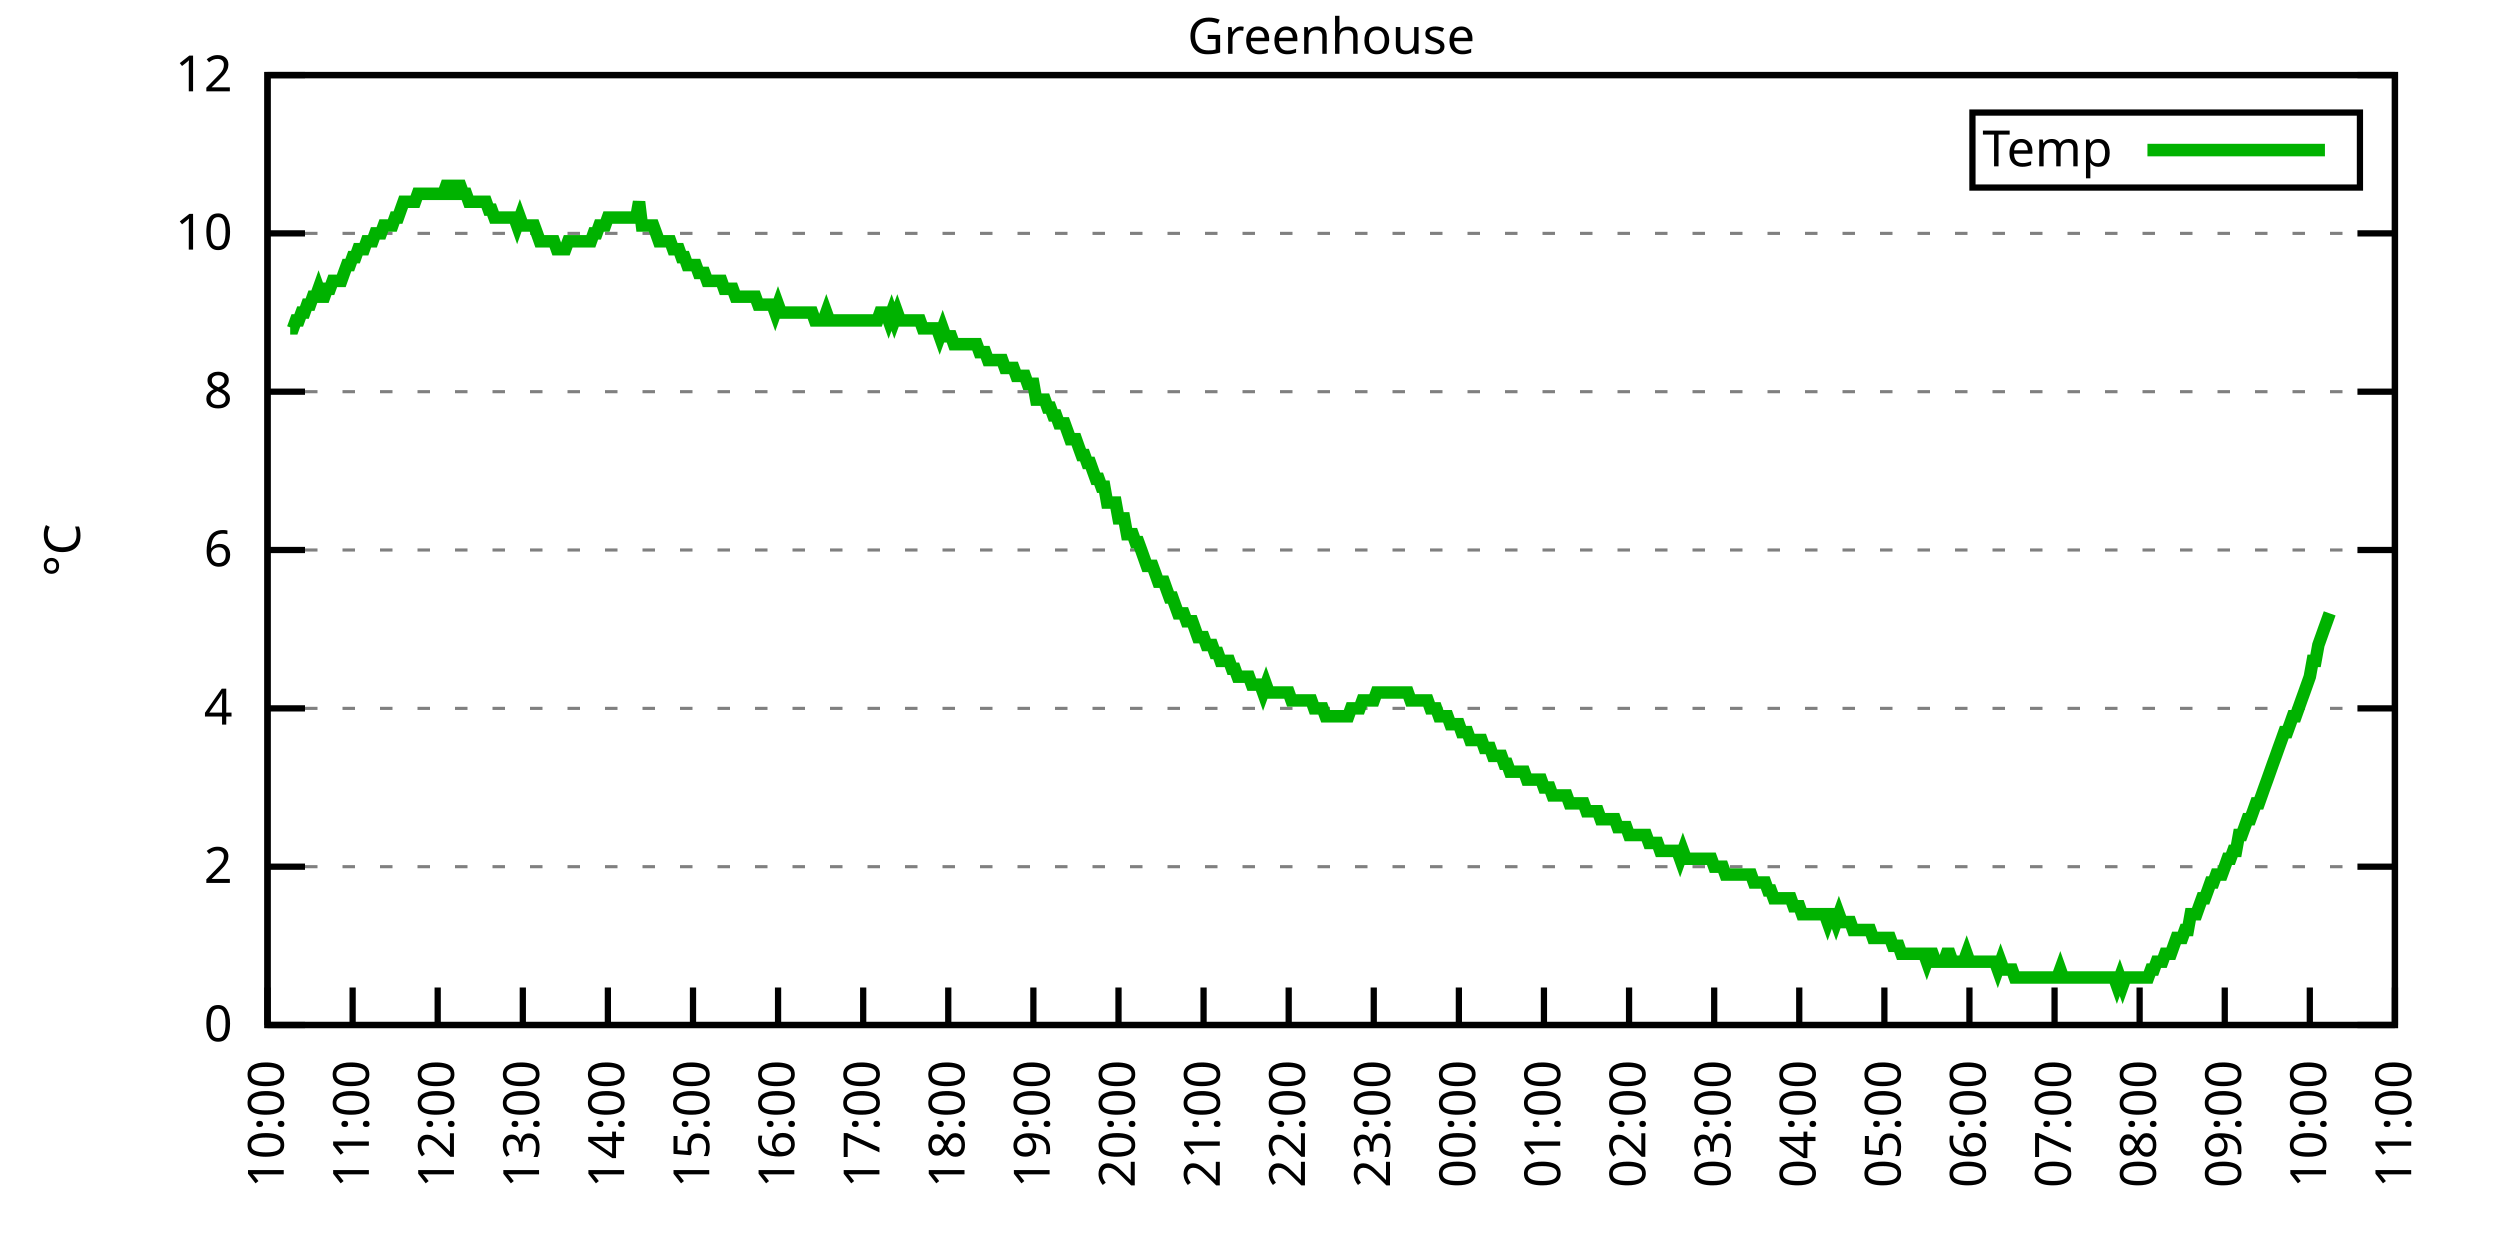
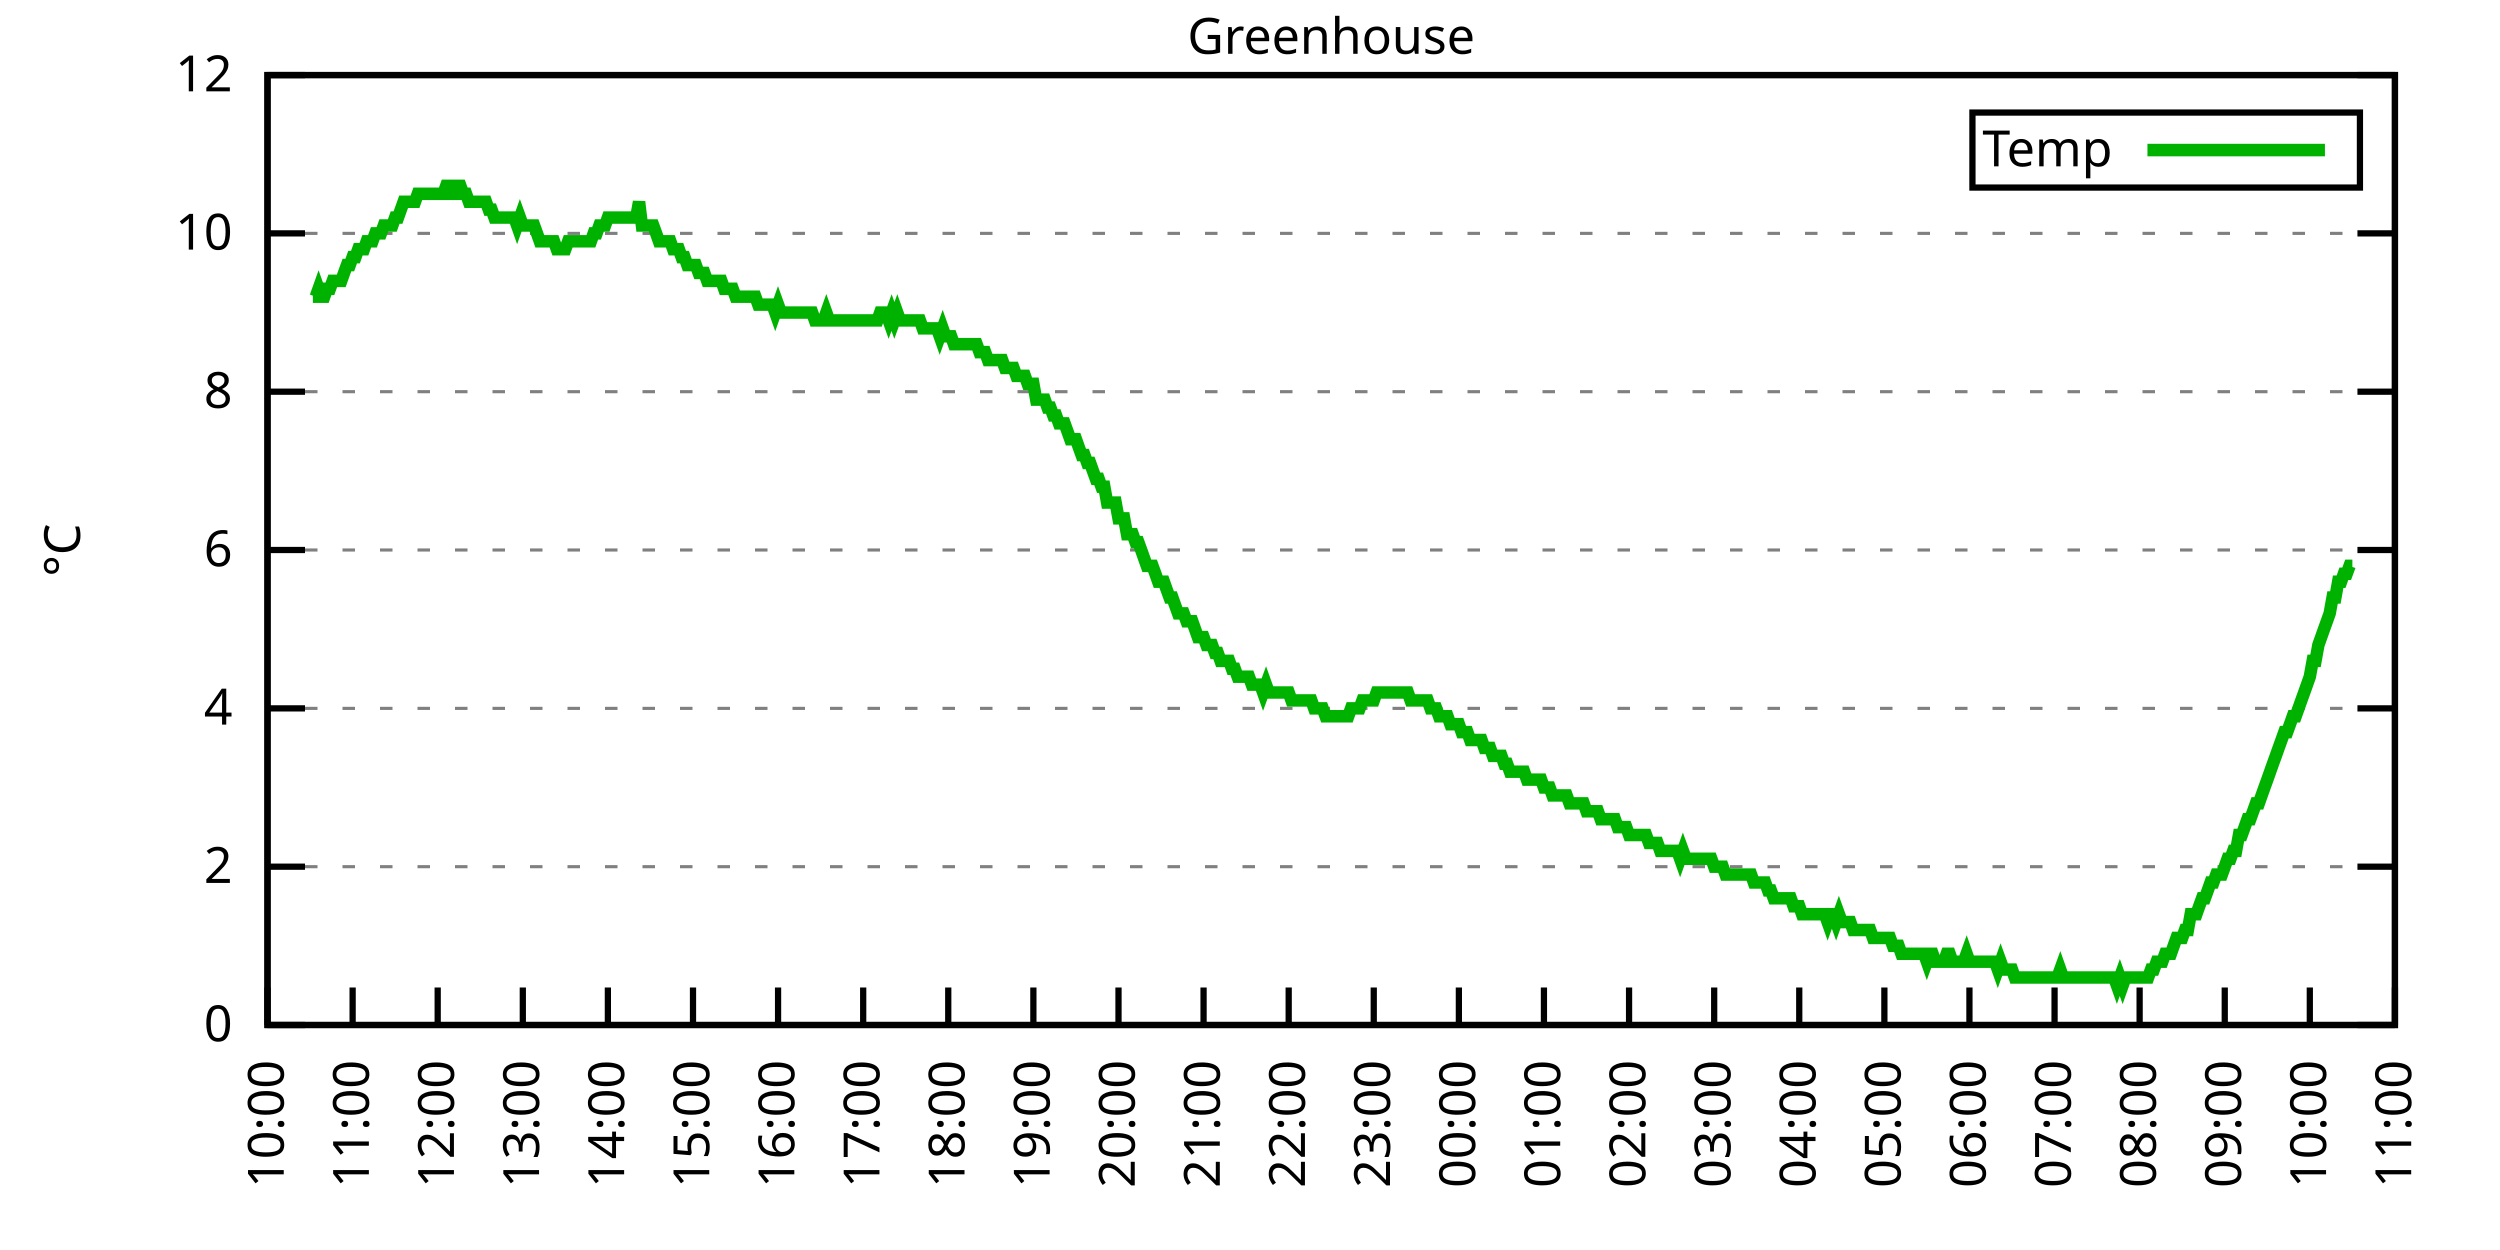
<svg xmlns="http://www.w3.org/2000/svg" xmlns:xlink="http://www.w3.org/1999/xlink" width="400" height="200" viewBox="0 0 400 200">
  <g id="gnuplot_canvas">
    <rect x="0" y="0" width="400" height="200" fill="none" />
    <defs>
      <circle id="gpDot" r="0.5" stroke-width="0.5" stroke="currentColor" />
      <path id="gpPt0" stroke-width="0.333" stroke="currentColor" d="M-1,0 h2 M0,-1 v2" />
      <path id="gpPt1" stroke-width="0.333" stroke="currentColor" d="M-1,-1 L1,1 M1,-1 L-1,1" />
      <path id="gpPt2" stroke-width="0.333" stroke="currentColor" d="M-1,0 L1,0 M0,-1 L0,1 M-1,-1 L1,1 M-1,1 L1,-1" />
      <rect id="gpPt3" stroke-width="0.333" stroke="currentColor" x="-1" y="-1" width="2" height="2" />
      <rect id="gpPt4" stroke-width="0.333" stroke="currentColor" fill="currentColor" x="-1" y="-1" width="2" height="2" />
      <circle id="gpPt5" stroke-width="0.333" stroke="currentColor" cx="0" cy="0" r="1" />
      <use xlink:href="#gpPt5" id="gpPt6" fill="currentColor" stroke="none" />
      <path id="gpPt7" stroke-width="0.333" stroke="currentColor" d="M0,-1.33 L-1.33,0.67 L1.33,0.67 z" />
      <use xlink:href="#gpPt7" id="gpPt8" fill="currentColor" stroke="none" />
      <use xlink:href="#gpPt7" id="gpPt9" stroke="currentColor" transform="rotate(180)" />
      <use xlink:href="#gpPt9" id="gpPt10" fill="currentColor" stroke="none" />
      <use xlink:href="#gpPt3" id="gpPt11" stroke="currentColor" transform="rotate(45)" />
      <use xlink:href="#gpPt11" id="gpPt12" fill="currentColor" stroke="none" />
      <path id="gpPt13" stroke-width="0.333" stroke="currentColor" d="M0,1.330 L1.265,0.411 L0.782,-1.067 L-0.782,-1.076 L-1.265,0.411 z" />
      <use xlink:href="#gpPt13" id="gpPt14" fill="currentColor" stroke="none" />
      <filter id="textbox" filterUnits="objectBoundingBox" x="0" y="0" height="1" width="1">
        <feFlood flood-color="white" flood-opacity="1" result="bgnd" />
        <feComposite in="SourceGraphic" in2="bgnd" operator="atop" />
      </filter>
      <filter id="greybox" filterUnits="objectBoundingBox" x="0" y="0" height="1" width="1">
        <feFlood flood-color="lightgrey" flood-opacity="1" result="grey" />
        <feComposite in="SourceGraphic" in2="grey" operator="atop" />
      </filter>
    </defs>
    <g fill="none" color="white" stroke="currentColor" stroke-width="1.00" stroke-linecap="butt" stroke-linejoin="miter">
</g>
    <g fill="none" color="black" stroke="currentColor" stroke-width="1.00" stroke-linecap="butt" stroke-linejoin="miter">
      <g stroke="none" shape-rendering="crispEdges">
        <polygon fill="rgb(255, 255, 255)" points="42.80,164.00 383.18,164.00 383.18,12.02 42.80,12.02 " />
      </g>
    </g>
    <g fill="none" color="black" stroke="currentColor" stroke-width="1.00" stroke-linecap="butt" stroke-linejoin="miter">
</g>
    <g fill="none" color="black" stroke="black" stroke-width="0.50" stroke-linecap="butt" stroke-linejoin="miter">
</g>
    <g fill="none" color="gray" stroke="currentColor" stroke-width="0.50" stroke-linecap="butt" stroke-linejoin="miter">
      <path stroke="gray" stroke-dasharray="2,4" class="gridline" d="M42.80,164.00 L383.19,164.00  " />
    </g>
    <g fill="none" color="gray" stroke="gray" stroke-width="1.00" stroke-linecap="butt" stroke-linejoin="miter">
</g>
    <g fill="none" color="black" stroke="currentColor" stroke-width="1.00" stroke-linecap="butt" stroke-linejoin="miter">
      <path stroke="black" d="M42.80,164.00 L48.80,164.00 M383.19,164.00 L377.19,164.00  " />
      <g transform="translate(37.20,166.60)" stroke="none" fill="black" font-family="Sans" font-size="8.00" text-anchor="end">
        <text>
          <tspan font-family="Sans"> 0</tspan>
        </text>
      </g>
    </g>
    <g fill="none" color="black" stroke="currentColor" stroke-width="1.00" stroke-linecap="butt" stroke-linejoin="miter">
</g>
    <g fill="none" color="black" stroke="black" stroke-width="0.50" stroke-linecap="butt" stroke-linejoin="miter">
</g>
    <g fill="none" color="gray" stroke="currentColor" stroke-width="0.50" stroke-linecap="butt" stroke-linejoin="miter">
      <path stroke="gray" stroke-dasharray="2,4" class="gridline" d="M42.80,138.67 L383.19,138.67  " />
    </g>
    <g fill="none" color="gray" stroke="gray" stroke-width="1.00" stroke-linecap="butt" stroke-linejoin="miter">
</g>
    <g fill="none" color="black" stroke="currentColor" stroke-width="1.00" stroke-linecap="butt" stroke-linejoin="miter">
      <path stroke="black" d="M42.80,138.67 L48.80,138.67 M383.19,138.67 L377.19,138.67  " />
      <g transform="translate(37.20,141.27)" stroke="none" fill="black" font-family="Sans" font-size="8.00" text-anchor="end">
        <text>
          <tspan font-family="Sans"> 2</tspan>
        </text>
      </g>
    </g>
    <g fill="none" color="black" stroke="currentColor" stroke-width="1.00" stroke-linecap="butt" stroke-linejoin="miter">
</g>
    <g fill="none" color="black" stroke="black" stroke-width="0.50" stroke-linecap="butt" stroke-linejoin="miter">
</g>
    <g fill="none" color="gray" stroke="currentColor" stroke-width="0.50" stroke-linecap="butt" stroke-linejoin="miter">
      <path stroke="gray" stroke-dasharray="2,4" class="gridline" d="M42.80,113.34 L383.19,113.34  " />
    </g>
    <g fill="none" color="gray" stroke="gray" stroke-width="1.00" stroke-linecap="butt" stroke-linejoin="miter">
</g>
    <g fill="none" color="black" stroke="currentColor" stroke-width="1.00" stroke-linecap="butt" stroke-linejoin="miter">
      <path stroke="black" d="M42.80,113.34 L48.80,113.34 M383.19,113.34 L377.19,113.34  " />
      <g transform="translate(37.20,115.94)" stroke="none" fill="black" font-family="Sans" font-size="8.00" text-anchor="end">
        <text>
          <tspan font-family="Sans"> 4</tspan>
        </text>
      </g>
    </g>
    <g fill="none" color="black" stroke="currentColor" stroke-width="1.00" stroke-linecap="butt" stroke-linejoin="miter">
</g>
    <g fill="none" color="black" stroke="black" stroke-width="0.50" stroke-linecap="butt" stroke-linejoin="miter">
</g>
    <g fill="none" color="gray" stroke="currentColor" stroke-width="0.50" stroke-linecap="butt" stroke-linejoin="miter">
      <path stroke="gray" stroke-dasharray="2,4" class="gridline" d="M42.80,88.00 L383.19,88.00  " />
    </g>
    <g fill="none" color="gray" stroke="gray" stroke-width="1.00" stroke-linecap="butt" stroke-linejoin="miter">
</g>
    <g fill="none" color="black" stroke="currentColor" stroke-width="1.00" stroke-linecap="butt" stroke-linejoin="miter">
      <path stroke="black" d="M42.80,88.00 L48.80,88.00 M383.19,88.00 L377.19,88.00  " />
      <g transform="translate(37.20,90.60)" stroke="none" fill="black" font-family="Sans" font-size="8.00" text-anchor="end">
        <text>
          <tspan font-family="Sans"> 6</tspan>
        </text>
      </g>
    </g>
    <g fill="none" color="black" stroke="currentColor" stroke-width="1.00" stroke-linecap="butt" stroke-linejoin="miter">
</g>
    <g fill="none" color="black" stroke="black" stroke-width="0.50" stroke-linecap="butt" stroke-linejoin="miter">
</g>
    <g fill="none" color="gray" stroke="currentColor" stroke-width="0.50" stroke-linecap="butt" stroke-linejoin="miter">
      <path stroke="gray" stroke-dasharray="2,4" class="gridline" d="M42.80,62.67 L383.19,62.67  " />
    </g>
    <g fill="none" color="gray" stroke="gray" stroke-width="1.00" stroke-linecap="butt" stroke-linejoin="miter">
</g>
    <g fill="none" color="black" stroke="currentColor" stroke-width="1.00" stroke-linecap="butt" stroke-linejoin="miter">
      <path stroke="black" d="M42.80,62.67 L48.80,62.67 M383.19,62.67 L377.19,62.67  " />
      <g transform="translate(37.20,65.27)" stroke="none" fill="black" font-family="Sans" font-size="8.00" text-anchor="end">
        <text>
          <tspan font-family="Sans"> 8</tspan>
        </text>
      </g>
    </g>
    <g fill="none" color="black" stroke="currentColor" stroke-width="1.00" stroke-linecap="butt" stroke-linejoin="miter">
</g>
    <g fill="none" color="black" stroke="black" stroke-width="0.50" stroke-linecap="butt" stroke-linejoin="miter">
</g>
    <g fill="none" color="gray" stroke="currentColor" stroke-width="0.50" stroke-linecap="butt" stroke-linejoin="miter">
      <path stroke="gray" stroke-dasharray="2,4" class="gridline" d="M42.80,37.34 L383.19,37.34  " />
    </g>
    <g fill="none" color="gray" stroke="gray" stroke-width="1.00" stroke-linecap="butt" stroke-linejoin="miter">
</g>
    <g fill="none" color="black" stroke="currentColor" stroke-width="1.00" stroke-linecap="butt" stroke-linejoin="miter">
      <path stroke="black" d="M42.80,37.34 L48.80,37.34 M383.19,37.34 L377.19,37.34  " />
      <g transform="translate(37.20,39.94)" stroke="none" fill="black" font-family="Sans" font-size="8.00" text-anchor="end">
        <text>
          <tspan font-family="Sans"> 10</tspan>
        </text>
      </g>
    </g>
    <g fill="none" color="black" stroke="currentColor" stroke-width="1.00" stroke-linecap="butt" stroke-linejoin="miter">
</g>
    <g fill="none" color="black" stroke="black" stroke-width="0.50" stroke-linecap="butt" stroke-linejoin="miter">
</g>
    <g fill="none" color="gray" stroke="currentColor" stroke-width="0.50" stroke-linecap="butt" stroke-linejoin="miter">
      <path stroke="gray" stroke-dasharray="2,4" class="gridline" d="M42.80,12.01 L383.19,12.01  " />
    </g>
    <g fill="none" color="gray" stroke="gray" stroke-width="1.00" stroke-linecap="butt" stroke-linejoin="miter">
</g>
    <g fill="none" color="black" stroke="currentColor" stroke-width="1.00" stroke-linecap="butt" stroke-linejoin="miter">
      <path stroke="black" d="M42.80,12.01 L48.80,12.01 M383.19,12.01 L377.19,12.01  " />
      <g transform="translate(37.20,14.61)" stroke="none" fill="black" font-family="Sans" font-size="8.00" text-anchor="end">
        <text>
          <tspan font-family="Sans"> 12</tspan>
        </text>
      </g>
    </g>
    <g fill="none" color="black" stroke="currentColor" stroke-width="1.00" stroke-linecap="butt" stroke-linejoin="miter">
      <path stroke="black" d="M42.80,164.00 L42.80,158.00  " />
      <g transform="translate(45.40,169.60) rotate(270.00)" stroke="none" fill="black" font-family="Sans" font-size="8.00" text-anchor="end">
        <text>
          <tspan font-family="Sans">10:00</tspan>
        </text>
      </g>
    </g>
    <g fill="none" color="black" stroke="currentColor" stroke-width="1.00" stroke-linecap="butt" stroke-linejoin="miter">
      <path stroke="black" d="M56.42,164.00 L56.42,158.00  " />
      <g transform="translate(59.02,169.60) rotate(270.00)" stroke="none" fill="black" font-family="Sans" font-size="8.00" text-anchor="end">
        <text>
          <tspan font-family="Sans">11:00</tspan>
        </text>
      </g>
    </g>
    <g fill="none" color="black" stroke="currentColor" stroke-width="1.00" stroke-linecap="butt" stroke-linejoin="miter">
      <path stroke="black" d="M70.03,164.00 L70.03,158.00  " />
      <g transform="translate(72.63,169.60) rotate(270.00)" stroke="none" fill="black" font-family="Sans" font-size="8.00" text-anchor="end">
        <text>
          <tspan font-family="Sans">12:00</tspan>
        </text>
      </g>
    </g>
    <g fill="none" color="black" stroke="currentColor" stroke-width="1.00" stroke-linecap="butt" stroke-linejoin="miter">
      <path stroke="black" d="M83.65,164.00 L83.65,158.00  " />
      <g transform="translate(86.25,169.60) rotate(270.00)" stroke="none" fill="black" font-family="Sans" font-size="8.00" text-anchor="end">
        <text>
          <tspan font-family="Sans">13:00</tspan>
        </text>
      </g>
    </g>
    <g fill="none" color="black" stroke="currentColor" stroke-width="1.00" stroke-linecap="butt" stroke-linejoin="miter">
      <path stroke="black" d="M97.26,164.00 L97.26,158.00  " />
      <g transform="translate(99.86,169.60) rotate(270.00)" stroke="none" fill="black" font-family="Sans" font-size="8.00" text-anchor="end">
        <text>
          <tspan font-family="Sans">14:00</tspan>
        </text>
      </g>
    </g>
    <g fill="none" color="black" stroke="currentColor" stroke-width="1.00" stroke-linecap="butt" stroke-linejoin="miter">
      <path stroke="black" d="M110.88,164.00 L110.88,158.00  " />
      <g transform="translate(113.48,169.60) rotate(270.00)" stroke="none" fill="black" font-family="Sans" font-size="8.00" text-anchor="end">
        <text>
          <tspan font-family="Sans">15:00</tspan>
        </text>
      </g>
    </g>
    <g fill="none" color="black" stroke="currentColor" stroke-width="1.00" stroke-linecap="butt" stroke-linejoin="miter">
      <path stroke="black" d="M124.49,164.00 L124.49,158.00  " />
      <g transform="translate(127.09,169.60) rotate(270.00)" stroke="none" fill="black" font-family="Sans" font-size="8.00" text-anchor="end">
        <text>
          <tspan font-family="Sans">16:00</tspan>
        </text>
      </g>
    </g>
    <g fill="none" color="black" stroke="currentColor" stroke-width="1.00" stroke-linecap="butt" stroke-linejoin="miter">
      <path stroke="black" d="M138.11,164.00 L138.11,158.00  " />
      <g transform="translate(140.71,169.60) rotate(270.00)" stroke="none" fill="black" font-family="Sans" font-size="8.00" text-anchor="end">
        <text>
          <tspan font-family="Sans">17:00</tspan>
        </text>
      </g>
    </g>
    <g fill="none" color="black" stroke="currentColor" stroke-width="1.00" stroke-linecap="butt" stroke-linejoin="miter">
      <path stroke="black" d="M151.72,164.00 L151.72,158.00  " />
      <g transform="translate(154.32,169.60) rotate(270.00)" stroke="none" fill="black" font-family="Sans" font-size="8.00" text-anchor="end">
        <text>
          <tspan font-family="Sans">18:00</tspan>
        </text>
      </g>
    </g>
    <g fill="none" color="black" stroke="currentColor" stroke-width="1.00" stroke-linecap="butt" stroke-linejoin="miter">
      <path stroke="black" d="M165.34,164.00 L165.34,158.00  " />
      <g transform="translate(167.94,169.60) rotate(270.00)" stroke="none" fill="black" font-family="Sans" font-size="8.00" text-anchor="end">
        <text>
          <tspan font-family="Sans">19:00</tspan>
        </text>
      </g>
    </g>
    <g fill="none" color="black" stroke="currentColor" stroke-width="1.00" stroke-linecap="butt" stroke-linejoin="miter">
      <path stroke="black" d="M178.96,164.00 L178.96,158.00  " />
      <g transform="translate(181.56,169.60) rotate(270.00)" stroke="none" fill="black" font-family="Sans" font-size="8.00" text-anchor="end">
        <text>
          <tspan font-family="Sans">20:00</tspan>
        </text>
      </g>
    </g>
    <g fill="none" color="black" stroke="currentColor" stroke-width="1.00" stroke-linecap="butt" stroke-linejoin="miter">
      <path stroke="black" d="M192.57,164.00 L192.57,158.00  " />
      <g transform="translate(195.17,169.60) rotate(270.00)" stroke="none" fill="black" font-family="Sans" font-size="8.00" text-anchor="end">
        <text>
          <tspan font-family="Sans">21:00</tspan>
        </text>
      </g>
    </g>
    <g fill="none" color="black" stroke="currentColor" stroke-width="1.00" stroke-linecap="butt" stroke-linejoin="miter">
      <path stroke="black" d="M206.19,164.00 L206.19,158.00  " />
      <g transform="translate(208.79,169.60) rotate(270.00)" stroke="none" fill="black" font-family="Sans" font-size="8.00" text-anchor="end">
        <text>
          <tspan font-family="Sans">22:00</tspan>
        </text>
      </g>
    </g>
    <g fill="none" color="black" stroke="currentColor" stroke-width="1.00" stroke-linecap="butt" stroke-linejoin="miter">
      <path stroke="black" d="M219.80,164.00 L219.80,158.00  " />
      <g transform="translate(222.40,169.60) rotate(270.00)" stroke="none" fill="black" font-family="Sans" font-size="8.00" text-anchor="end">
        <text>
          <tspan font-family="Sans">23:00</tspan>
        </text>
      </g>
    </g>
    <g fill="none" color="black" stroke="currentColor" stroke-width="1.00" stroke-linecap="butt" stroke-linejoin="miter">
      <path stroke="black" d="M233.42,164.00 L233.42,158.00  " />
      <g transform="translate(236.02,169.60) rotate(270.00)" stroke="none" fill="black" font-family="Sans" font-size="8.00" text-anchor="end">
        <text>
          <tspan font-family="Sans">00:00</tspan>
        </text>
      </g>
    </g>
    <g fill="none" color="black" stroke="currentColor" stroke-width="1.00" stroke-linecap="butt" stroke-linejoin="miter">
      <path stroke="black" d="M247.03,164.00 L247.03,158.00  " />
      <g transform="translate(249.63,169.60) rotate(270.00)" stroke="none" fill="black" font-family="Sans" font-size="8.00" text-anchor="end">
        <text>
          <tspan font-family="Sans">01:00</tspan>
        </text>
      </g>
    </g>
    <g fill="none" color="black" stroke="currentColor" stroke-width="1.00" stroke-linecap="butt" stroke-linejoin="miter">
      <path stroke="black" d="M260.65,164.00 L260.65,158.00  " />
      <g transform="translate(263.25,169.60) rotate(270.00)" stroke="none" fill="black" font-family="Sans" font-size="8.00" text-anchor="end">
        <text>
          <tspan font-family="Sans">02:00</tspan>
        </text>
      </g>
    </g>
    <g fill="none" color="black" stroke="currentColor" stroke-width="1.00" stroke-linecap="butt" stroke-linejoin="miter">
      <path stroke="black" d="M274.27,164.00 L274.27,158.00  " />
      <g transform="translate(276.87,169.60) rotate(270.00)" stroke="none" fill="black" font-family="Sans" font-size="8.00" text-anchor="end">
        <text>
          <tspan font-family="Sans">03:00</tspan>
        </text>
      </g>
    </g>
    <g fill="none" color="black" stroke="currentColor" stroke-width="1.00" stroke-linecap="butt" stroke-linejoin="miter">
      <path stroke="black" d="M287.88,164.00 L287.88,158.00  " />
      <g transform="translate(290.48,169.60) rotate(270.00)" stroke="none" fill="black" font-family="Sans" font-size="8.00" text-anchor="end">
        <text>
          <tspan font-family="Sans">04:00</tspan>
        </text>
      </g>
    </g>
    <g fill="none" color="black" stroke="currentColor" stroke-width="1.00" stroke-linecap="butt" stroke-linejoin="miter">
      <path stroke="black" d="M301.50,164.00 L301.50,158.00  " />
      <g transform="translate(304.10,169.60) rotate(270.00)" stroke="none" fill="black" font-family="Sans" font-size="8.00" text-anchor="end">
        <text>
          <tspan font-family="Sans">05:00</tspan>
        </text>
      </g>
    </g>
    <g fill="none" color="black" stroke="currentColor" stroke-width="1.00" stroke-linecap="butt" stroke-linejoin="miter">
      <path stroke="black" d="M315.11,164.00 L315.11,158.00  " />
      <g transform="translate(317.71,169.60) rotate(270.00)" stroke="none" fill="black" font-family="Sans" font-size="8.00" text-anchor="end">
        <text>
          <tspan font-family="Sans">06:00</tspan>
        </text>
      </g>
    </g>
    <g fill="none" color="black" stroke="currentColor" stroke-width="1.00" stroke-linecap="butt" stroke-linejoin="miter">
      <path stroke="black" d="M328.73,164.00 L328.73,158.00  " />
      <g transform="translate(331.33,169.60) rotate(270.00)" stroke="none" fill="black" font-family="Sans" font-size="8.00" text-anchor="end">
        <text>
          <tspan font-family="Sans">07:00</tspan>
        </text>
      </g>
    </g>
    <g fill="none" color="black" stroke="currentColor" stroke-width="1.00" stroke-linecap="butt" stroke-linejoin="miter">
      <path stroke="black" d="M342.34,164.00 L342.34,158.00  " />
      <g transform="translate(344.94,169.60) rotate(270.00)" stroke="none" fill="black" font-family="Sans" font-size="8.00" text-anchor="end">
        <text>
          <tspan font-family="Sans">08:00</tspan>
        </text>
      </g>
    </g>
    <g fill="none" color="black" stroke="currentColor" stroke-width="1.00" stroke-linecap="butt" stroke-linejoin="miter">
      <path stroke="black" d="M355.96,164.00 L355.96,158.00  " />
      <g transform="translate(358.56,169.60) rotate(270.00)" stroke="none" fill="black" font-family="Sans" font-size="8.00" text-anchor="end">
        <text>
          <tspan font-family="Sans">09:00</tspan>
        </text>
      </g>
    </g>
    <g fill="none" color="black" stroke="currentColor" stroke-width="1.00" stroke-linecap="butt" stroke-linejoin="miter">
      <path stroke="black" d="M369.57,164.00 L369.57,158.00  " />
      <g transform="translate(372.17,169.60) rotate(270.00)" stroke="none" fill="black" font-family="Sans" font-size="8.00" text-anchor="end">
        <text>
          <tspan font-family="Sans">10:00</tspan>
        </text>
      </g>
    </g>
    <g fill="none" color="black" stroke="currentColor" stroke-width="1.00" stroke-linecap="butt" stroke-linejoin="miter">
      <path stroke="black" d="M383.19,164.00 L383.19,158.00  " />
      <g transform="translate(385.79,169.60) rotate(270.00)" stroke="none" fill="black" font-family="Sans" font-size="8.00" text-anchor="end">
        <text>
          <tspan font-family="Sans">11:00</tspan>
        </text>
      </g>
    </g>
    <g fill="none" color="black" stroke="currentColor" stroke-width="1.00" stroke-linecap="butt" stroke-linejoin="miter">
</g>
    <g fill="none" color="black" stroke="currentColor" stroke-width="1.00" stroke-linecap="butt" stroke-linejoin="miter">
      <path stroke="black" d="M42.80,12.01 L42.80,164.00 L383.19,164.00 L383.19,12.01 L42.80,12.01 Z  " />
    </g>
    <g fill="none" color="black" stroke="currentColor" stroke-width="1.00" stroke-linecap="butt" stroke-linejoin="miter">
</g>
    <g fill="none" color="black" stroke="currentColor" stroke-width="1.00" stroke-linecap="butt" stroke-linejoin="miter">
      <path stroke="black" d="M315.59,30.01 L315.59,18.01 L377.59,18.01 L377.59,30.01 L315.59,30.01 Z  " />
    </g>
    <g id="Greenhouse_plot_1">
      <g fill="none" color="white" stroke="black" stroke-width="2.00" stroke-linecap="butt" stroke-linejoin="miter">
</g>
      <g fill="none" color="black" stroke="currentColor" stroke-width="2.00" stroke-linecap="butt" stroke-linejoin="miter">
        <g transform="translate(337.99,26.61)" stroke="none" fill="black" font-family="Sans" font-size="8.00" text-anchor="end">
          <text>
            <tspan font-family="Sans">Temp</tspan>
          </text>
        </g>
      </g>
      <g fill="none" color="black" stroke="currentColor" stroke-width="2.00" stroke-linecap="butt" stroke-linejoin="miter">
-         <path stroke="rgb(  0, 178,   0)" d="M343.59,24.01 L371.99,24.01 M46.43,52.54 L46.88,52.54 L47.34,51.27 L47.79,51.27 L48.25,50.01 L48.70,50.01   L49.15,48.74 L49.61,48.74 L50.06,47.47 L50.52,47.47 L50.97,46.21 L51.42,47.47 L51.88,47.47 L52.33,46.21   L52.78,46.21 L53.24,44.94 L53.69,44.94 L54.15,44.94 L54.60,44.94 L55.05,43.67 L55.51,42.41 L55.96,42.41   L56.42,41.14 L56.87,41.14 L57.32,39.87 L57.78,39.87 L58.23,39.87 L58.68,38.61 L59.14,38.61 L59.59,38.61   L60.05,37.34 L60.50,37.34 L60.95,37.34 L61.41,36.08 L61.86,36.08 L62.32,36.08 L62.77,36.08 L63.22,34.81   L63.68,34.81 L64.13,33.54 L64.58,32.28 L65.04,32.28 L65.49,32.28 L65.95,32.28 L66.40,32.28 L66.85,31.01   L67.31,31.01 L67.76,31.01 L68.22,31.01 L68.67,31.01 L69.12,31.01 L69.58,31.01 L70.03,31.01 L70.49,31.01   L70.94,31.01 L71.39,29.74 L71.85,29.74 L72.30,31.01 L72.75,31.01 L73.21,29.74 L73.66,29.74 L74.12,31.01   L74.57,31.01 L75.02,32.28 L75.48,32.28 L75.93,32.28 L76.39,32.28 L76.84,32.28 L77.29,32.28 L77.75,32.28   L78.20,33.54 L78.65,33.54 L79.11,34.81 L79.56,34.81 L80.02,34.81 L80.47,34.81 L80.92,34.81 L81.38,34.81   L81.83,34.81 L82.29,34.81 L82.74,36.08 L83.19,34.81 L83.65,36.08 L84.10,36.08 L84.55,36.08 L85.01,36.08   L85.46,36.08 L85.92,37.34 L86.37,38.61 L86.82,38.61 L87.28,38.61 L87.73,38.61 L88.19,38.61 L88.64,38.61   L89.09,39.87 L89.55,39.87 L90.00,39.87 L90.45,39.87 L90.91,38.61 L91.36,38.61 L91.82,38.61 L92.27,38.61   L92.72,38.61 L93.18,38.61 L93.63,38.61 L94.09,38.61 L94.54,38.61 L94.99,37.34 L95.45,37.34 L95.90,36.08   L96.35,36.08 L96.81,36.08 L97.26,34.81 L97.72,34.81 L98.17,34.81 L98.62,34.81 L99.08,34.81 L99.53,34.81   L99.99,34.81 L100.44,34.81 L100.89,34.81 L101.35,34.81 L101.80,34.81 L102.25,32.28 L102.71,36.08 L103.16,36.08   L103.62,36.08 L104.07,36.08 L104.52,36.08 L104.98,37.34 L105.43,38.61 L105.89,38.61 L106.34,38.61 L106.79,38.61   L107.25,38.61 L107.70,39.87 L108.15,39.87 L108.61,39.87 L109.06,41.14 L109.52,41.14 L109.97,42.41 L110.42,42.41   L110.88,42.41 L111.33,42.41 L111.79,43.67 L112.24,43.67 L112.69,43.67 L113.15,44.94 L113.60,44.94 L114.05,44.94   L114.51,44.94 L114.96,44.94 L115.42,44.94 L115.87,46.21 L116.32,46.21 L116.78,46.21 L117.23,46.21 L117.69,47.47   L118.14,47.47 L118.59,47.47 L119.05,47.47 L119.50,47.47 L119.96,47.47 L120.41,47.47 L120.86,47.47 L121.32,48.74   L121.77,48.74 L122.22,48.74 L122.68,48.74 L123.13,48.74 L123.59,48.74 L124.04,50.01 L124.49,48.74 L124.95,50.01   L125.40,50.01 L125.86,50.01 L126.31,50.01 L126.76,50.01 L127.22,50.01 L127.67,50.01 L128.12,50.01 L128.58,50.01   L129.03,50.01 L129.49,50.01 L129.94,50.01 L130.39,51.27 L130.85,51.27 L131.30,51.27 L131.76,51.27 L132.21,50.01   L132.66,51.27 L133.12,51.27 L133.57,51.27 L134.02,51.27 L134.48,51.27 L134.93,51.27 L135.39,51.27 L135.84,51.27   L136.29,51.27 L136.75,51.27 L137.20,51.27 L137.66,51.27 L138.11,51.27 L138.56,51.27 L139.02,51.27 L139.47,51.27   L139.92,51.27 L140.38,51.27 L140.83,50.01 L141.29,50.01 L141.74,50.01 L142.19,51.27 L142.65,50.01 L143.10,51.27   L143.56,50.01 L144.01,51.27 L144.46,51.27 L144.92,51.27 L145.37,51.27 L145.82,51.27 L146.28,51.27 L146.73,51.27   L147.19,51.27 L147.64,52.54 L148.09,52.54 L148.55,52.54 L149.00,52.54 L149.46,52.54 L149.91,52.54 L150.36,53.81   L150.82,52.54 L151.27,53.81 L151.72,53.81 L152.18,53.81 L152.63,55.07 L153.09,55.07 L153.54,55.07 L153.99,55.07   L154.45,55.07 L154.90,55.07 L155.36,55.07 L155.81,55.07 L156.26,55.07 L156.72,56.34 L157.17,56.34 L157.62,56.34   L158.08,57.61 L158.53,57.61 L158.99,57.61 L159.44,57.61 L159.89,57.61 L160.35,57.61 L160.80,58.87 L161.26,58.87   L161.71,58.87 L162.16,58.87 L162.62,60.14 L163.07,60.14 L163.52,60.14 L163.98,60.14 L164.43,61.41 L164.89,61.41   L165.34,61.41 L165.79,63.94 L166.25,63.94 L166.70,63.94 L167.16,63.94 L167.61,65.21 L168.06,65.21 L168.52,66.47   L168.97,66.47 L169.43,67.74 L169.88,67.74 L170.33,67.74 L170.79,69.01 L171.24,70.27 L171.69,70.27 L172.15,70.27   L172.60,71.54 L173.06,72.81 L173.51,72.81 L173.96,74.07 L174.42,74.07 L174.87,75.34 L175.33,76.61 L175.78,76.61   L176.23,77.87 L176.69,77.87 L177.14,80.41 L177.59,80.41 L178.05,80.41 L178.50,80.41 L178.96,82.94 L179.41,82.94   L179.86,82.94 L180.32,85.47 L180.77,85.47 L181.23,85.47 L181.68,86.74 L182.13,86.74 L182.59,88.00 L183.04,89.27   L183.49,90.54 L183.95,90.54 L184.40,90.54 L184.86,91.80 L185.31,93.07 L185.76,93.07 L186.22,93.07 L186.67,94.34   L187.13,95.60 L187.58,95.60 L188.03,96.87 L188.49,98.14 L188.94,98.14 L189.39,98.14 L189.85,99.40 L190.30,99.40   L190.76,99.40 L191.21,100.67 L191.66,101.94 L192.12,101.94 L192.57,101.94 L193.03,103.20 L193.48,103.20 L193.93,103.20   L194.39,104.47 L194.84,104.47 L195.29,105.74 L195.75,105.74 L196.20,105.74 L196.66,105.74 L197.11,107.00 L197.56,107.00   L198.02,108.27 L198.47,108.27 L198.93,108.27 L199.38,108.27 L199.83,108.27 L200.29,109.54 L200.74,109.54 L201.19,109.54   L201.65,109.54 L202.10,110.80 L202.56,109.54 L203.01,110.80 L203.46,110.80 L203.92,110.80 L204.37,110.80 L204.83,110.80   L205.28,110.80 L205.73,110.80 L206.19,110.80 L206.64,112.07 L207.09,112.07 L207.55,112.07 L208.00,112.07 L208.46,112.07   L208.91,112.07 L209.36,112.07 L209.82,112.07 L210.27,113.34 L210.73,113.34 L211.18,113.34 L211.63,113.34 L212.09,114.60   L212.54,114.60 L213.00,114.60 L213.45,114.60 L213.90,114.60 L214.36,114.60 L214.81,114.60 L215.26,114.60 L215.72,114.60   L216.17,113.34 L216.63,113.34 L217.08,113.34 L217.53,113.34 L217.99,112.07 L218.44,112.07 L218.90,112.07 L219.35,112.07   L219.80,112.07 L220.26,110.80 L220.71,110.80 L221.16,110.80 L221.62,110.80 L222.07,110.80 L222.53,110.80 L222.98,110.80   L223.43,110.80 L223.89,110.80 L224.34,110.80 L224.80,110.80 L225.25,110.80 L225.70,112.07 L226.16,112.07 L226.61,112.07   L227.06,112.07 L227.52,112.07 L227.97,112.07 L228.43,112.07 L228.88,113.34 L229.33,113.34 L229.79,113.34 L230.24,114.60   L230.70,114.60 L231.15,114.60 L231.60,114.60 L232.06,115.87 L232.51,115.87 L232.96,115.87 L233.42,115.87 L233.87,117.14   L234.33,117.14 L234.78,117.14 L235.23,118.40 L235.69,118.40 L236.14,118.40 L236.60,118.40 L237.05,118.40 L237.50,119.67   L237.96,119.67 L238.41,119.67 L238.86,120.94 L239.32,120.94 L239.77,120.94 L240.23,120.94 L240.68,122.20 L241.13,122.20   L241.59,123.47 L242.04,123.47 L242.50,123.47 L242.95,123.47 L243.40,123.47 L243.86,123.47 L244.31,124.74 L244.76,124.74   L245.22,124.74 L245.67,124.74 L246.13,124.74 L246.58,124.74 L247.03,126.00 L247.49,126.00 L247.94,126.00 L248.40,127.27   L248.85,127.27 L249.30,127.27 L249.76,127.27 L250.21,127.27 L250.66,127.27 L251.12,128.54 L251.57,128.54 L252.03,128.54   L252.48,128.54 L252.93,128.54 L253.39,128.54 L253.84,129.80 L254.30,129.80 L254.75,129.80 L255.20,129.80 L255.66,129.80   L256.11,131.07 L256.56,131.07 L257.02,131.07 L257.47,131.07 L257.93,131.07 L258.38,131.07 L258.83,132.34 L259.29,132.34   L259.74,132.34 L260.20,132.34 L260.65,133.60 L261.10,133.60 L261.56,133.60 L262.01,133.60 L262.47,133.60 L262.92,133.60   L263.37,133.60 L263.83,134.87 L264.28,134.87 L264.73,134.87 L265.19,134.87 L265.64,136.14 L266.10,136.14 L266.55,136.14   L267.00,136.14 L267.46,136.14 L267.91,136.14 L268.37,136.14 L268.82,137.40 L269.27,136.14 L269.73,137.40 L270.18,137.40   L270.63,137.40 L271.09,137.40 L271.54,137.40 L272.00,137.40 L272.45,137.40 L272.90,137.40 L273.36,137.40 L273.81,137.40   L274.27,138.67 L274.72,138.67 L275.17,138.67 L275.63,138.67 L276.08,139.93 L276.53,139.93 L276.99,139.93 L277.44,139.93   L277.90,139.93 L278.35,139.93 L278.80,139.93 L279.26,139.93 L279.71,139.93 L280.17,139.93 L280.62,141.20 L281.07,141.20   L281.53,141.20 L281.98,141.20 L282.43,141.20 L282.89,142.47 L283.34,142.47 L283.80,143.73 L284.25,143.73 L284.70,143.73   L285.16,143.73 L285.61,143.73 L286.07,143.73 L286.52,143.73 L286.97,145.00 L287.43,145.00 L287.88,145.00 L288.33,146.27   L288.79,146.27 L289.24,146.27 L289.70,146.27 L290.15,146.27 L290.60,146.27 L291.06,146.27 L291.51,146.27 L291.97,146.27   L292.42,147.53 L292.87,146.27 L293.33,146.27 L293.78,147.53 L294.23,146.27 L294.69,147.53 L295.14,147.53 L295.60,147.53   L296.05,147.53 L296.50,148.80 L296.96,148.80 L297.41,148.80 L297.87,148.80 L298.32,148.80 L298.77,148.80 L299.23,148.80   L299.68,150.07 L300.13,150.07 L300.59,150.07 L301.04,150.07 L301.50,150.07 L301.95,150.07 L302.40,150.07 L302.86,151.33   L303.31,151.33 L303.77,151.33 L304.22,152.60 L304.67,152.60 L305.13,152.60 L305.58,152.60 L306.03,152.60 L306.49,152.60   L306.94,152.60 L307.40,152.60 L307.85,152.60 L308.30,153.87 L308.76,152.60 L309.21,152.60 L309.67,153.87 L310.12,153.87   L310.57,153.87 L311.03,153.87 L311.48,152.60 L311.94,152.60 L312.39,153.87 L312.84,153.87 L313.30,153.87 L313.75,153.87   L314.20,153.87 L314.66,152.60 L315.11,153.87 L315.57,153.87 L316.02,153.87 L316.47,153.87 L316.93,153.87 L317.38,153.87   L317.84,153.87 L318.29,153.87 L318.74,153.87 L319.20,153.87 L319.65,155.13 L320.10,153.87 L320.56,155.13 L321.01,155.13   L321.47,155.13 L321.92,155.13 L322.37,156.40 L322.83,156.40 L323.28,156.40 L323.74,156.40 L324.19,156.40 L324.64,156.40   L325.10,156.40 L325.55,156.40 L326.00,156.40 L326.46,156.40 L326.91,156.40 L327.37,156.40 L327.82,156.40 L328.27,156.40   L328.73,156.40 L329.18,156.40 L329.64,155.13 L330.09,156.40 L330.54,156.40 L331.00,156.40 L331.45,156.40 L331.90,156.40   L332.36,156.40 L332.81,156.40 L333.27,156.40 L333.72,156.40 L334.17,156.40 L334.63,156.40 L335.08,156.40 L335.54,156.40   L335.99,156.40 L336.44,156.40 L336.90,156.40 L337.35,156.40 L337.80,156.40 L338.26,156.40 L338.71,157.67 L339.17,156.40   L339.62,157.67 L340.07,156.40 L340.53,156.40 L340.98,156.40 L341.44,156.40 L341.89,156.40 L342.34,156.40 L342.80,156.40   L343.25,156.40 L343.70,156.40 L344.16,155.13 L344.61,155.13 L345.07,153.87 L345.52,153.87 L345.97,153.87 L346.43,152.60   L346.88,152.60 L347.34,152.60 L347.79,151.33 L348.24,150.07 L348.70,150.07 L349.15,150.07 L349.60,148.80 L350.06,148.80   L350.51,146.27 L350.97,146.27 L351.42,146.27 L351.87,145.00 L352.33,143.73 L352.78,143.73 L353.24,142.47 L353.69,141.20   L354.14,141.20 L354.60,139.93 L355.05,139.93 L355.50,139.93 L355.96,138.67 L356.41,137.40 L356.87,137.40 L357.32,136.14   L357.77,136.14 L358.23,133.60 L358.68,133.60 L359.14,132.34 L359.59,131.07 L360.04,131.07 L360.50,129.80 L360.95,128.54   L361.41,128.54 L361.86,127.27 L362.31,126.00 L362.77,124.74 L363.22,123.47 L363.67,122.20 L364.13,120.94 L364.58,119.67   L365.04,118.40 L365.49,117.14 L365.94,117.14 L366.40,115.87 L366.85,114.60 L367.31,114.60 L367.76,113.34 L368.21,112.07   L368.67,110.80 L369.12,109.54 L369.57,108.27 L370.03,105.74 L370.48,105.74 L370.94,103.20 L371.39,101.94 L371.84,100.67   L372.30,99.40 L372.75,98.14  " />
+         <path stroke="rgb(  0, 178,   0)" d="M343.59,24.01 L371.99,24.01 M50.06,47.47 L50.52,47.47 L50.97,46.21 L51.42,47.47 L51.88,47.47 L52.33,46.21   L52.78,46.21 L53.24,44.94 L53.69,44.94 L54.15,44.94 L54.60,44.94 L55.05,43.67 L55.51,42.41 L55.96,42.41   L56.42,41.14 L56.87,41.14 L57.32,39.87 L57.78,39.87 L58.23,39.87 L58.68,38.61 L59.14,38.61 L59.59,38.61   L60.05,37.34 L60.50,37.34 L60.95,37.34 L61.41,36.08 L61.86,36.08 L62.32,36.08 L62.77,36.08 L63.22,34.81   L63.68,34.81 L64.13,33.54 L64.58,32.28 L65.04,32.28 L65.49,32.28 L65.95,32.28 L66.40,32.28 L66.85,31.01   L67.31,31.01 L67.76,31.01 L68.22,31.01 L68.67,31.01 L69.12,31.01 L69.58,31.01 L70.03,31.01 L70.49,31.01   L70.94,31.01 L71.39,29.74 L71.85,29.74 L72.30,31.01 L72.75,31.01 L73.21,29.74 L73.66,29.74 L74.12,31.01   L74.57,31.01 L75.02,32.28 L75.48,32.28 L75.93,32.28 L76.39,32.28 L76.84,32.28 L77.29,32.28 L77.75,32.28   L78.20,33.54 L78.65,33.54 L79.11,34.81 L79.56,34.81 L80.02,34.81 L80.47,34.81 L80.92,34.81 L81.38,34.81   L81.83,34.81 L82.29,34.81 L82.74,36.08 L83.19,34.81 L83.65,36.08 L84.10,36.08 L84.55,36.08 L85.01,36.08   L85.46,36.08 L85.92,37.34 L86.37,38.61 L86.82,38.61 L87.28,38.61 L87.73,38.61 L88.19,38.61 L88.64,38.61   L89.09,39.87 L89.55,39.87 L90.00,39.87 L90.45,39.87 L90.91,38.61 L91.36,38.61 L91.82,38.61 L92.27,38.61   L92.72,38.61 L93.18,38.61 L93.63,38.61 L94.09,38.61 L94.54,38.61 L94.99,37.34 L95.45,37.34 L95.90,36.08   L96.35,36.08 L96.81,36.08 L97.26,34.81 L97.72,34.81 L98.17,34.81 L98.62,34.81 L99.08,34.81 L99.53,34.81   L99.99,34.81 L100.44,34.81 L100.89,34.81 L101.35,34.81 L101.80,34.81 L102.25,32.28 L102.71,36.08 L103.16,36.08   L103.62,36.08 L104.07,36.08 L104.52,36.08 L104.98,37.34 L105.43,38.61 L105.89,38.61 L106.34,38.61 L106.79,38.61   L107.25,38.61 L107.70,39.87 L108.15,39.87 L108.61,39.87 L109.06,41.14 L109.52,41.14 L109.97,42.41 L110.42,42.41   L110.88,42.41 L111.33,42.41 L111.79,43.67 L112.24,43.67 L112.69,43.67 L113.15,44.94 L113.60,44.94 L114.05,44.94   L114.51,44.94 L114.96,44.94 L115.42,44.94 L115.87,46.21 L116.32,46.21 L116.78,46.21 L117.23,46.21 L117.69,47.47   L118.14,47.47 L118.59,47.47 L119.05,47.47 L119.50,47.47 L119.96,47.47 L120.41,47.47 L120.86,47.47 L121.32,48.74   L121.77,48.74 L122.22,48.74 L122.68,48.74 L123.13,48.74 L123.59,48.74 L124.04,50.01 L124.49,48.74 L124.95,50.01   L125.40,50.01 L125.86,50.01 L126.31,50.01 L126.76,50.01 L127.22,50.01 L127.67,50.01 L128.12,50.01 L128.58,50.01   L129.03,50.01 L129.49,50.01 L129.94,50.01 L130.39,51.27 L130.85,51.27 L131.30,51.27 L131.76,51.27 L132.21,50.01   L132.66,51.27 L133.12,51.27 L133.57,51.27 L134.02,51.27 L134.48,51.27 L134.93,51.27 L135.39,51.27 L135.84,51.27   L136.29,51.27 L136.75,51.27 L137.20,51.27 L137.66,51.27 L138.11,51.27 L138.56,51.27 L139.02,51.27 L139.47,51.27   L139.92,51.27 L140.38,51.27 L140.83,50.01 L141.29,50.01 L141.74,50.01 L142.19,51.27 L142.65,50.01 L143.10,51.27   L143.56,50.01 L144.01,51.27 L144.46,51.27 L144.92,51.27 L145.37,51.27 L145.82,51.27 L146.28,51.27 L146.73,51.27   L147.19,51.27 L147.64,52.54 L148.09,52.54 L148.55,52.54 L149.00,52.54 L149.46,52.54 L149.91,52.54 L150.36,53.81   L150.82,52.54 L151.27,53.81 L151.72,53.81 L152.18,53.81 L152.63,55.07 L153.09,55.07 L153.54,55.07 L153.99,55.07   L154.45,55.07 L154.90,55.07 L155.36,55.07 L155.81,55.07 L156.26,55.07 L156.72,56.34 L157.17,56.34 L157.62,56.34   L158.08,57.61 L158.53,57.61 L158.99,57.61 L159.44,57.61 L159.89,57.61 L160.35,57.61 L160.80,58.87 L161.26,58.87   L161.71,58.87 L162.16,58.87 L162.62,60.14 L163.07,60.14 L163.52,60.14 L163.98,60.14 L164.43,61.41 L164.89,61.41   L165.34,61.41 L165.79,63.94 L166.25,63.94 L166.70,63.94 L167.16,63.94 L167.61,65.21 L168.06,65.21 L168.52,66.47   L168.97,66.47 L169.43,67.74 L169.88,67.74 L170.33,67.74 L170.79,69.01 L171.24,70.27 L171.69,70.27 L172.15,70.27   L172.60,71.54 L173.06,72.81 L173.51,72.81 L173.96,74.07 L174.42,74.07 L174.87,75.34 L175.33,76.61 L175.78,76.61   L176.23,77.87 L176.69,77.87 L177.14,80.41 L177.59,80.41 L178.05,80.41 L178.50,80.41 L178.96,82.94 L179.41,82.94   L179.86,82.94 L180.32,85.47 L180.77,85.47 L181.23,85.47 L181.68,86.74 L182.13,86.74 L182.59,88.00 L183.04,89.27   L183.49,90.54 L183.95,90.54 L184.40,90.54 L184.86,91.80 L185.31,93.07 L185.76,93.07 L186.22,93.07 L186.67,94.34   L187.13,95.60 L187.58,95.60 L188.03,96.87 L188.49,98.14 L188.94,98.14 L189.39,98.14 L189.85,99.40 L190.30,99.40   L190.76,99.40 L191.21,100.67 L191.66,101.94 L192.12,101.94 L192.57,101.94 L193.03,103.20 L193.48,103.20 L193.93,103.20   L194.39,104.47 L194.84,104.47 L195.29,105.74 L195.75,105.74 L196.20,105.74 L196.66,105.74 L197.11,107.00 L197.56,107.00   L198.02,108.27 L198.47,108.27 L198.93,108.27 L199.38,108.27 L199.83,108.27 L200.29,109.54 L200.74,109.54 L201.19,109.54   L201.65,109.54 L202.10,110.80 L202.56,109.54 L203.01,110.80 L203.46,110.80 L203.92,110.80 L204.37,110.80 L204.83,110.80   L205.28,110.80 L205.73,110.80 L206.19,110.80 L206.64,112.07 L207.09,112.07 L207.55,112.07 L208.00,112.07 L208.46,112.07   L208.91,112.07 L209.36,112.07 L209.82,112.07 L210.27,113.34 L210.73,113.34 L211.18,113.34 L211.63,113.34 L212.09,114.60   L212.54,114.60 L213.00,114.60 L213.45,114.60 L213.90,114.60 L214.36,114.60 L214.81,114.60 L215.26,114.60 L215.72,114.60   L216.17,113.34 L216.63,113.34 L217.08,113.34 L217.53,113.34 L217.99,112.07 L218.44,112.07 L218.90,112.07 L219.35,112.07   L219.80,112.07 L220.26,110.80 L220.71,110.80 L221.16,110.80 L221.62,110.80 L222.07,110.80 L222.53,110.80 L222.98,110.80   L223.43,110.80 L223.89,110.80 L224.34,110.80 L224.80,110.80 L225.25,110.80 L225.70,112.07 L226.16,112.07 L226.61,112.07   L227.06,112.07 L227.52,112.07 L227.97,112.07 L228.43,112.07 L228.88,113.34 L229.33,113.34 L229.79,113.34 L230.24,114.60   L230.70,114.60 L231.15,114.60 L231.60,114.60 L232.06,115.87 L232.51,115.87 L232.96,115.87 L233.42,115.87 L233.87,117.14   L234.33,117.14 L234.78,117.14 L235.23,118.40 L235.69,118.40 L236.14,118.40 L236.60,118.40 L237.05,118.40 L237.50,119.67   L237.96,119.67 L238.41,119.67 L238.86,120.94 L239.32,120.94 L239.77,120.94 L240.23,120.94 L240.68,122.20 L241.13,122.20   L241.59,123.47 L242.04,123.47 L242.50,123.47 L242.95,123.47 L243.40,123.47 L243.86,123.47 L244.31,124.74 L244.76,124.74   L245.22,124.74 L245.67,124.74 L246.13,124.74 L246.58,124.74 L247.03,126.00 L247.49,126.00 L247.94,126.00 L248.40,127.27   L248.85,127.27 L249.30,127.27 L249.76,127.27 L250.21,127.27 L250.66,127.27 L251.12,128.54 L251.57,128.54 L252.03,128.54   L252.48,128.54 L252.93,128.54 L253.39,128.54 L253.84,129.80 L254.30,129.80 L254.75,129.80 L255.20,129.80 L255.66,129.80   L256.11,131.07 L256.56,131.07 L257.02,131.07 L257.47,131.07 L257.93,131.07 L258.38,131.07 L258.83,132.34 L259.29,132.34   L259.74,132.34 L260.20,132.34 L260.65,133.60 L261.10,133.60 L261.56,133.60 L262.01,133.60 L262.47,133.60 L262.92,133.60   L263.37,133.60 L263.83,134.87 L264.28,134.87 L264.73,134.87 L265.19,134.87 L265.64,136.14 L266.10,136.14 L266.55,136.14   L267.00,136.14 L267.46,136.14 L267.91,136.14 L268.37,136.14 L268.82,137.40 L269.27,136.14 L269.73,137.40 L270.18,137.40   L270.63,137.40 L271.09,137.40 L271.54,137.40 L272.00,137.40 L272.45,137.40 L272.90,137.40 L273.36,137.40 L273.81,137.40   L274.27,138.67 L274.72,138.67 L275.17,138.67 L275.63,138.67 L276.08,139.93 L276.53,139.93 L276.99,139.93 L277.44,139.93   L277.90,139.93 L278.35,139.93 L278.80,139.93 L279.26,139.93 L279.71,139.93 L280.17,139.93 L280.62,141.20 L281.07,141.20   L281.53,141.20 L281.98,141.20 L282.43,141.20 L282.89,142.47 L283.34,142.47 L283.80,143.73 L284.25,143.73 L284.70,143.73   L285.16,143.73 L285.61,143.73 L286.07,143.73 L286.52,143.73 L286.97,145.00 L287.43,145.00 L287.88,145.00 L288.33,146.27   L288.79,146.27 L289.24,146.27 L289.70,146.27 L290.15,146.27 L290.60,146.27 L291.06,146.27 L291.51,146.27 L291.97,146.27   L292.42,147.53 L292.87,146.27 L293.33,146.27 L293.78,147.53 L294.23,146.27 L294.69,147.53 L295.14,147.53 L295.60,147.53   L296.05,147.53 L296.50,148.80 L296.96,148.80 L297.41,148.80 L297.87,148.80 L298.32,148.80 L298.77,148.80 L299.23,148.80   L299.68,150.07 L300.13,150.07 L300.59,150.07 L301.04,150.07 L301.50,150.07 L301.95,150.07 L302.40,150.07 L302.86,151.33   L303.31,151.33 L303.77,151.33 L304.22,152.60 L304.67,152.60 L305.13,152.60 L305.58,152.60 L306.03,152.60 L306.49,152.60   L306.94,152.60 L307.40,152.60 L307.85,152.60 L308.30,153.87 L308.76,152.60 L309.21,152.60 L309.67,153.87 L310.12,153.87   L310.57,153.87 L311.03,153.87 L311.48,152.60 L311.94,152.60 L312.39,153.87 L312.84,153.87 L313.30,153.87 L313.75,153.87   L314.20,153.87 L314.66,152.60 L315.11,153.87 L315.57,153.87 L316.02,153.87 L316.47,153.87 L316.93,153.87 L317.38,153.87   L317.84,153.87 L318.29,153.87 L318.74,153.87 L319.20,153.87 L319.65,155.13 L320.10,153.87 L320.56,155.13 L321.01,155.13   L321.47,155.13 L321.92,155.13 L322.37,156.40 L322.83,156.40 L323.28,156.40 L323.74,156.40 L324.19,156.40 L324.64,156.40   L325.10,156.40 L325.55,156.40 L326.00,156.40 L326.46,156.40 L326.91,156.40 L327.37,156.40 L327.82,156.40 L328.27,156.40   L328.73,156.40 L329.18,156.40 L329.64,155.13 L330.09,156.40 L330.54,156.40 L331.00,156.40 L331.45,156.40 L331.90,156.40   L332.36,156.40 L332.81,156.40 L333.27,156.40 L333.72,156.40 L334.17,156.40 L334.63,156.40 L335.08,156.40 L335.54,156.40   L335.99,156.40 L336.44,156.40 L336.90,156.40 L337.35,156.40 L337.80,156.40 L338.26,156.40 L338.71,157.67 L339.17,156.40   L339.62,157.67 L340.07,156.40 L340.53,156.40 L340.98,156.40 L341.44,156.40 L341.89,156.40 L342.34,156.40 L342.80,156.40   L343.25,156.40 L343.70,156.40 L344.16,155.13 L344.61,155.13 L345.07,153.87 L345.52,153.87 L345.97,153.87 L346.43,152.60   L346.88,152.60 L347.34,152.60 L347.79,151.33 L348.24,150.07 L348.70,150.07 L349.15,150.07 L349.60,148.80 L350.06,148.80   L350.51,146.27 L350.97,146.27 L351.42,146.27 L351.87,145.00 L352.33,143.73 L352.78,143.73 L353.24,142.47 L353.69,141.20   L354.14,141.20 L354.60,139.93 L355.05,139.93 L355.50,139.93 L355.96,138.67 L356.41,137.40 L356.87,137.40 L357.32,136.14   L357.77,136.14 L358.23,133.60 L358.68,133.60 L359.14,132.34 L359.59,131.07 L360.04,131.07 L360.50,129.80 L360.95,128.54   L361.41,128.54 L361.86,127.27 L362.31,126.00 L362.77,124.74 L363.22,123.47 L363.67,122.20 L364.13,120.94 L364.58,119.67   L365.04,118.40 L365.49,117.14 L365.94,117.14 L366.40,115.87 L366.85,114.60 L367.31,114.60 L367.76,113.34 L368.21,112.07   L368.67,110.80 L369.12,109.54 L369.57,108.27 L370.03,105.74 L370.48,105.74 L370.94,103.20 L371.39,101.94 L371.84,100.67   L372.30,99.40 L372.75,98.14 L373.21,95.60 L373.66,95.60 L374.11,93.07 L374.57,93.07 L375.02,91.80 L375.47,91.80   L375.93,90.54 L376.38,90.54  " />
      </g>
    </g>
    <g fill="none" color="black" stroke="currentColor" stroke-width="2.00" stroke-linecap="butt" stroke-linejoin="miter">
</g>
    <g fill="none" color="black" stroke="black" stroke-width="1.00" stroke-linecap="butt" stroke-linejoin="miter">
</g>
    <g fill="none" color="black" stroke="currentColor" stroke-width="1.00" stroke-linecap="butt" stroke-linejoin="miter">
      <path stroke="black" d="M42.80,12.01 L42.80,164.00 L383.19,164.00 L383.19,12.01 L42.80,12.01 Z  " />
      <g transform="translate(12.80,88.01) rotate(270.00)" stroke="none" fill="black" font-family="Sans" font-size="8.00" text-anchor="middle">
        <text>
          <tspan font-family="Sans">°C</tspan>
        </text>
      </g>
    </g>
    <g fill="none" color="black" stroke="currentColor" stroke-width="1.00" stroke-linecap="butt" stroke-linejoin="miter">
</g>
    <g fill="none" color="black" stroke="currentColor" stroke-width="1.00" stroke-linecap="butt" stroke-linejoin="miter">
      <g transform="translate(212.99,8.61)" stroke="none" fill="black" font-family="Sans" font-size="8.00" text-anchor="middle">
        <text>
          <tspan font-family="Sans">Greenhouse</tspan>
        </text>
      </g>
    </g>
    <g fill="none" color="black" stroke="currentColor" stroke-width="1.00" stroke-linecap="butt" stroke-linejoin="miter">
</g>
  </g>
</svg>
